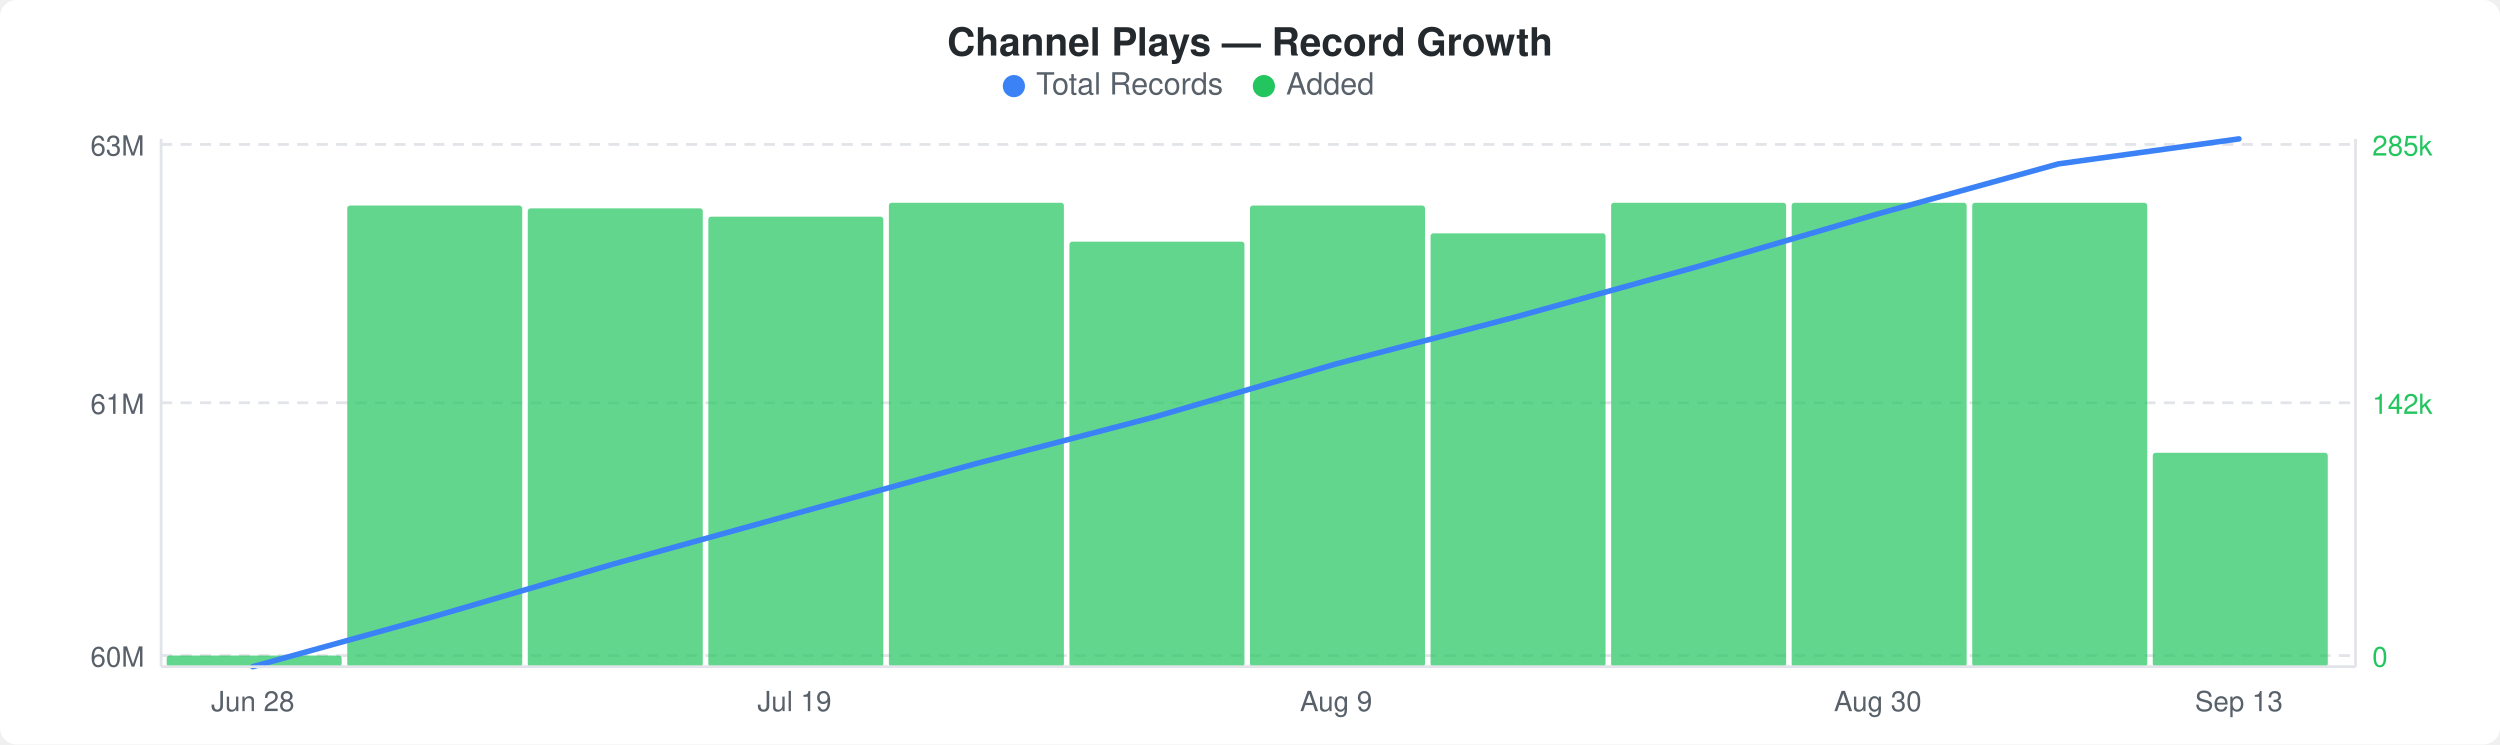
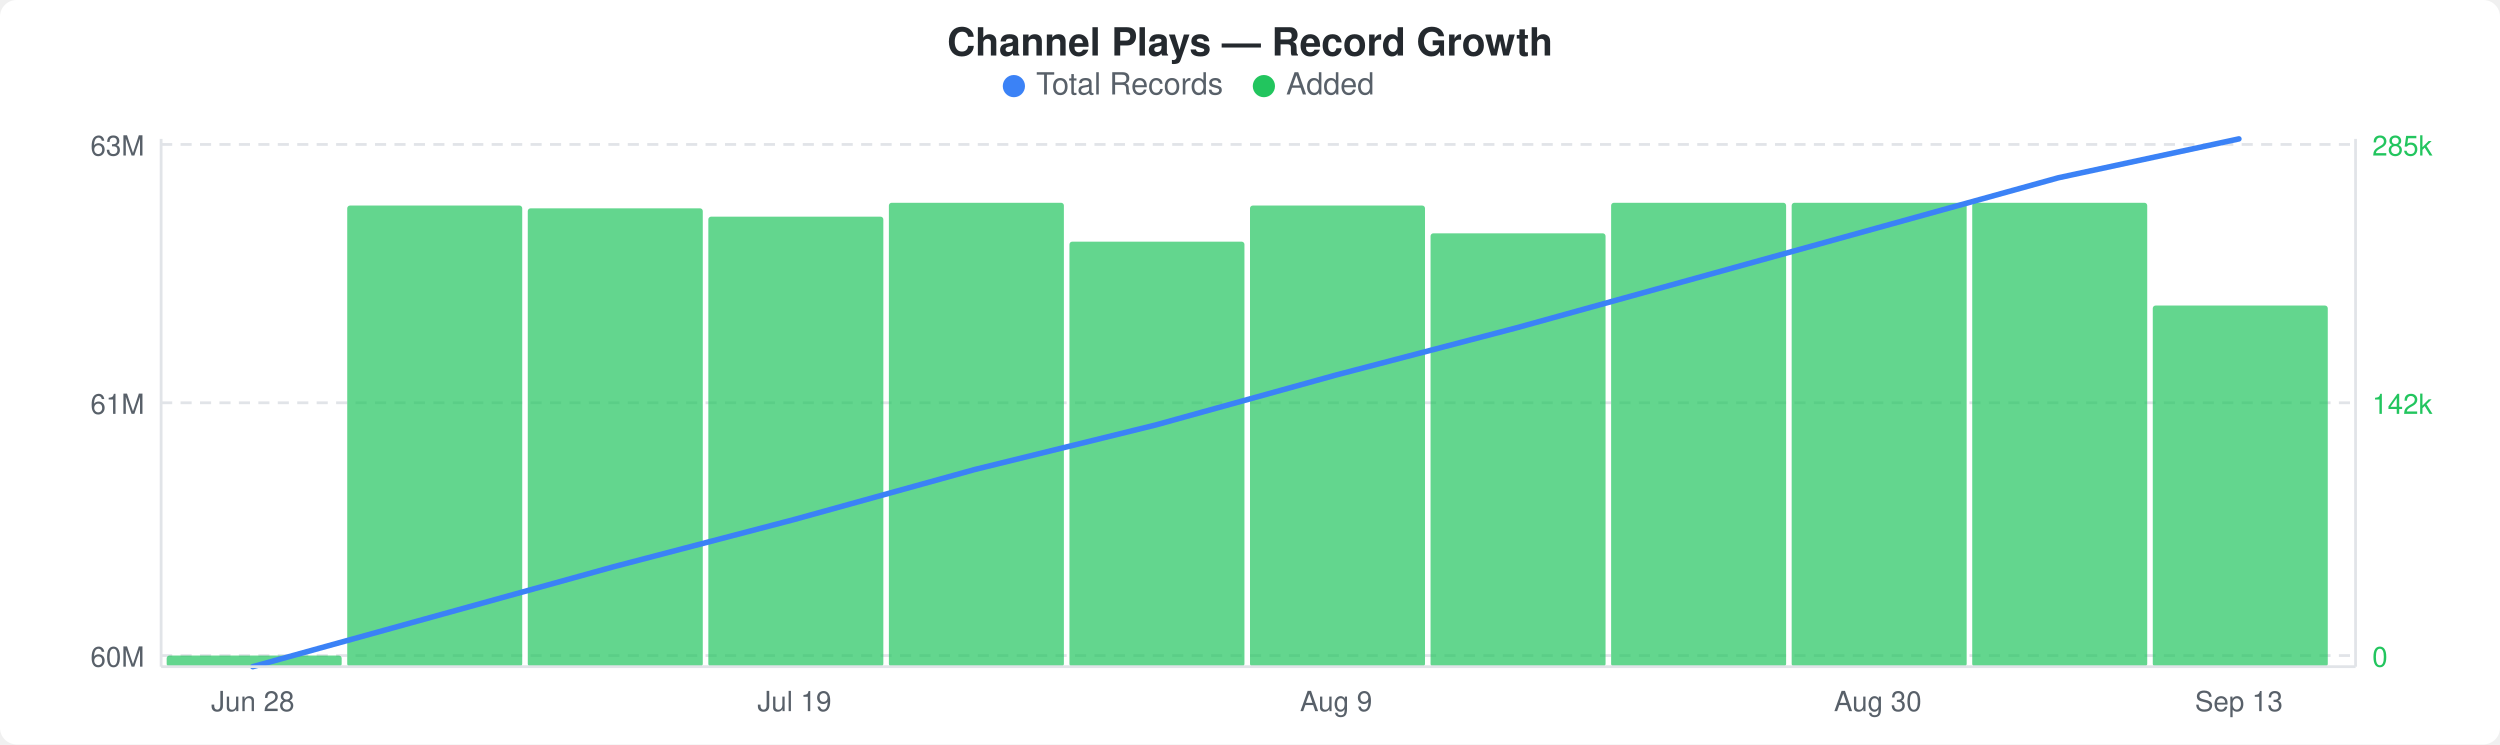
<svg xmlns="http://www.w3.org/2000/svg" width="900" height="268" viewBox="0 0 900 268">
  <rect width="900" height="268" fill="#ffffff" rx="6" ry="6" />
  <text x="450" y="20" text-anchor="middle" font-family="-apple-system, BlinkMacSystemFont, &quot;Segoe UI&quot;, Helvetica, Arial, sans-serif" font-size="14" font-weight="600" fill="#24292e">Channel Plays — Record Growth</text>
  <circle cx="365" cy="31" r="4" fill="#3b82f6" />
  <text x="373" y="34" font-family="-apple-system, BlinkMacSystemFont, &quot;Segoe UI&quot;, Helvetica, Arial, sans-serif" font-size="11" fill="#586069">Total Records</text>
  <circle cx="455" cy="31" r="4" fill="#22c55e" />
  <text x="463" y="34" font-family="-apple-system, BlinkMacSystemFont, &quot;Segoe UI&quot;, Helvetica, Arial, sans-serif" font-size="11" fill="#586069">Added</text>
  <line x1="58" y1="52" x2="848" y2="52" stroke="#e1e4e8" stroke-width="1" stroke-dasharray="4,3" />
  <line x1="58" y1="145" x2="848" y2="145" stroke="#e1e4e8" stroke-width="1" stroke-dasharray="4,3" />
  <line x1="58" y1="236" x2="848" y2="236" stroke="#e1e4e8" stroke-width="1" stroke-dasharray="4,3" />
  <rect x="60" y="236" width="63" height="4" rx="1" fill="#22c55eb3" />
  <rect x="125" y="74" width="63" height="166" rx="1" fill="#22c55eb3" />
  <rect x="190" y="75" width="63" height="165" rx="1" fill="#22c55eb3" />
  <rect x="255" y="78" width="63" height="162" rx="1" fill="#22c55eb3" />
  <rect x="320" y="73" width="63" height="167" rx="1" fill="#22c55eb3" />
  <rect x="385" y="87" width="63" height="153" rx="1" fill="#22c55eb3" />
  <rect x="450" y="74" width="63" height="166" rx="1" fill="#22c55eb3" />
  <rect x="515" y="84" width="63" height="156" rx="1" fill="#22c55eb3" />
  <rect x="580" y="73" width="63" height="167" rx="1" fill="#22c55eb3" />
  <rect x="645" y="73" width="63" height="167" rx="1" fill="#22c55eb3" />
  <rect x="710" y="73" width="63" height="167" rx="1" fill="#22c55eb3" />
-   <rect x="775" y="163" width="63" height="77" rx="1" fill="#22c55eb3" />
-   <polyline points="91,240 156,222 221,203 286,185 351,167 416,150 481,131 546,114 611,96 676,77 741,59 806,50" fill="none" stroke="#3b82f6" stroke-width="2" stroke-linejoin="round" stroke-linecap="round" />
+   <rect x="775" y="110" width="63" height="130" rx="1" fill="#22c55eb3" />
+   <polyline points="91,240 156,222 221,204 286,187 351,169 416,153 481,135 546,118 611,100 676,82 741,64 806,50" fill="none" stroke="#3b82f6" stroke-width="2" stroke-linejoin="round" stroke-linecap="round" />
  <text x="52" y="56" text-anchor="end" font-family="-apple-system, BlinkMacSystemFont, &quot;Segoe UI&quot;, Helvetica, Arial, sans-serif" font-size="10" fill="#586069">63M</text>
  <text x="52" y="149" text-anchor="end" font-family="-apple-system, BlinkMacSystemFont, &quot;Segoe UI&quot;, Helvetica, Arial, sans-serif" font-size="10" fill="#586069">61M</text>
  <text x="52" y="240" text-anchor="end" font-family="-apple-system, BlinkMacSystemFont, &quot;Segoe UI&quot;, Helvetica, Arial, sans-serif" font-size="10" fill="#586069">60M</text>
  <text x="854" y="56" text-anchor="start" font-family="-apple-system, BlinkMacSystemFont, &quot;Segoe UI&quot;, Helvetica, Arial, sans-serif" font-size="10" fill="#22c55e">285k</text>
  <text x="854" y="149" text-anchor="start" font-family="-apple-system, BlinkMacSystemFont, &quot;Segoe UI&quot;, Helvetica, Arial, sans-serif" font-size="10" fill="#22c55e">142k</text>
  <text x="854" y="240" text-anchor="start" font-family="-apple-system, BlinkMacSystemFont, &quot;Segoe UI&quot;, Helvetica, Arial, sans-serif" font-size="10" fill="#22c55e">0</text>
  <line x1="58" y1="50" x2="58" y2="240" stroke="#e1e4e8" stroke-width="1" />
  <line x1="58" y1="240" x2="848" y2="240" stroke="#e1e4e8" stroke-width="1" />
  <line x1="848" y1="50" x2="848" y2="240" stroke="#e1e4e8" stroke-width="1" />
  <text x="91" y="256" text-anchor="middle" font-family="-apple-system, BlinkMacSystemFont, &quot;Segoe UI&quot;, Helvetica, Arial, sans-serif" font-size="10" fill="#586069">Jun 28</text>
  <text x="286" y="256" text-anchor="middle" font-family="-apple-system, BlinkMacSystemFont, &quot;Segoe UI&quot;, Helvetica, Arial, sans-serif" font-size="10" fill="#586069">Jul 19</text>
  <text x="481" y="256" text-anchor="middle" font-family="-apple-system, BlinkMacSystemFont, &quot;Segoe UI&quot;, Helvetica, Arial, sans-serif" font-size="10" fill="#586069">Aug 9</text>
  <text x="676" y="256" text-anchor="middle" font-family="-apple-system, BlinkMacSystemFont, &quot;Segoe UI&quot;, Helvetica, Arial, sans-serif" font-size="10" fill="#586069">Aug 30</text>
  <text x="806" y="256" text-anchor="middle" font-family="-apple-system, BlinkMacSystemFont, &quot;Segoe UI&quot;, Helvetica, Arial, sans-serif" font-size="10" fill="#586069">Sep 13</text>
</svg>
